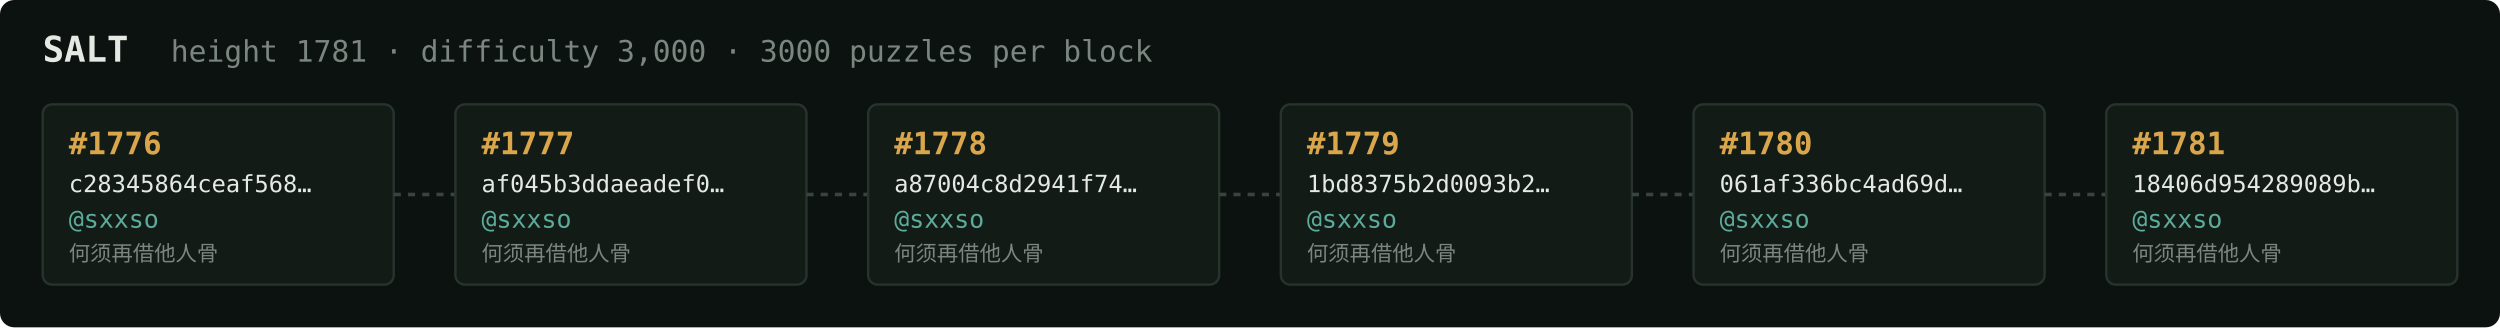
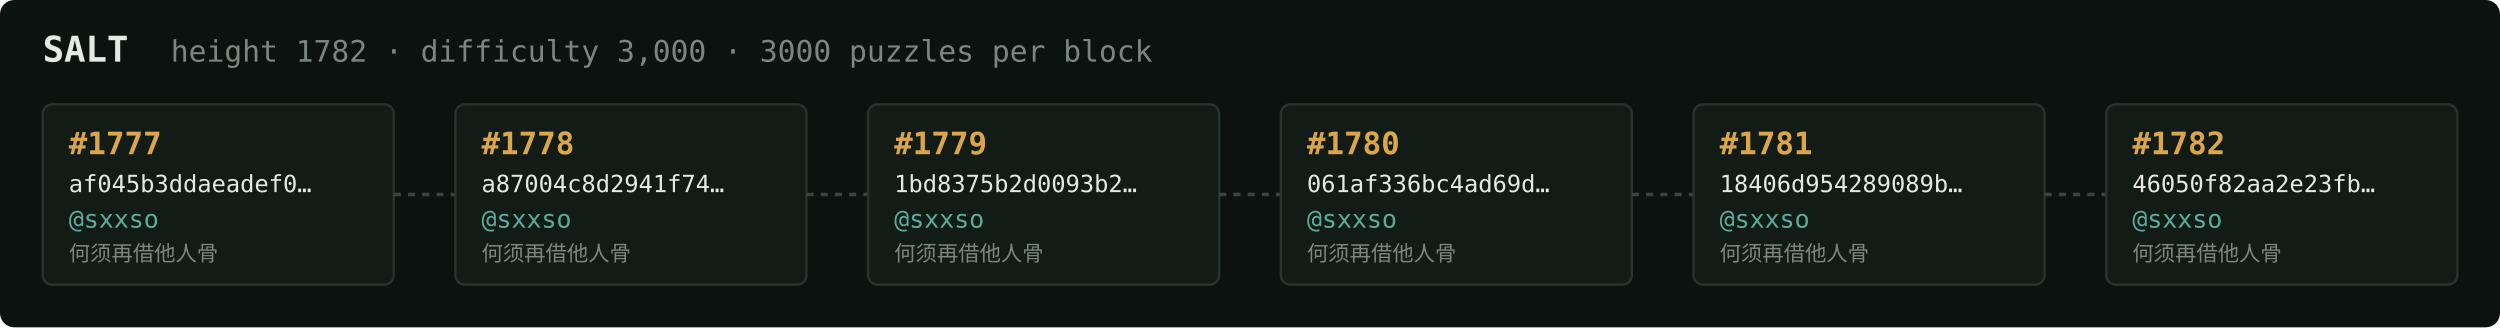
<svg xmlns="http://www.w3.org/2000/svg" width="1054" height="138" viewBox="0 0 1054 138" font-family="ui-monospace,SFMono-Regular,Menlo,monospace">
  <rect fill="#0c1210" width="1054" height="138" rx="6" />
  <text x="18" y="26" fill="#e5e9e3" font-size="15" font-weight="700">SALT</text>
-   <text x="72" y="26" fill="#7a867f" font-size="12.5">height 1781 · difficulty 3,000 · 3000 puzzles per block</text>
+   <text x="72" y="26" fill="#7a867f" font-size="12.5">height 1782 · difficulty 3,000 · 3000 puzzles per block</text>
  <rect x="18" y="44" width="148" height="76" rx="4" fill="#131b17" stroke="#28332e" stroke-width="1" />
-   <text x="29" y="65" fill="#d9a64c" font-size="13" font-weight="700">#1776</text>
-   <text x="29" y="81" fill="#e5e9e3" font-size="10">c28345864ceaf568…</text>
+   <text x="29" y="65" fill="#d9a64c" font-size="13" font-weight="700">#1777</text>
+   <text x="29" y="81" fill="#e5e9e3" font-size="10">af045b3ddaeadef0…</text>
  <text x="29" y="96" fill="#5cab9b" font-size="10.5">@sxxso</text>
  <text x="29" y="110" fill="#7a867f" font-size="9">何须再借他人骨</text>
  <line x1="166" y1="82.0" x2="192" y2="82.0" stroke="#38443e" stroke-width="1.5" stroke-dasharray="3 3" />
  <rect x="192" y="44" width="148" height="76" rx="4" fill="#131b17" stroke="#28332e" stroke-width="1" />
-   <text x="203" y="65" fill="#d9a64c" font-size="13" font-weight="700">#1777</text>
-   <text x="203" y="81" fill="#e5e9e3" font-size="10">af045b3ddaeadef0…</text>
+   <text x="203" y="65" fill="#d9a64c" font-size="13" font-weight="700">#1778</text>
+   <text x="203" y="81" fill="#e5e9e3" font-size="10">a87004c8d2941f74…</text>
  <text x="203" y="96" fill="#5cab9b" font-size="10.5">@sxxso</text>
  <text x="203" y="110" fill="#7a867f" font-size="9">何须再借他人骨</text>
  <line x1="340" y1="82.0" x2="366" y2="82.0" stroke="#38443e" stroke-width="1.5" stroke-dasharray="3 3" />
  <rect x="366" y="44" width="148" height="76" rx="4" fill="#131b17" stroke="#28332e" stroke-width="1" />
-   <text x="377" y="65" fill="#d9a64c" font-size="13" font-weight="700">#1778</text>
-   <text x="377" y="81" fill="#e5e9e3" font-size="10">a87004c8d2941f74…</text>
+   <text x="377" y="65" fill="#d9a64c" font-size="13" font-weight="700">#1779</text>
+   <text x="377" y="81" fill="#e5e9e3" font-size="10">1bd8375b2d0093b2…</text>
  <text x="377" y="96" fill="#5cab9b" font-size="10.5">@sxxso</text>
  <text x="377" y="110" fill="#7a867f" font-size="9">何须再借他人骨</text>
  <line x1="514" y1="82.0" x2="540" y2="82.0" stroke="#38443e" stroke-width="1.5" stroke-dasharray="3 3" />
  <rect x="540" y="44" width="148" height="76" rx="4" fill="#131b17" stroke="#28332e" stroke-width="1" />
-   <text x="551" y="65" fill="#d9a64c" font-size="13" font-weight="700">#1779</text>
-   <text x="551" y="81" fill="#e5e9e3" font-size="10">1bd8375b2d0093b2…</text>
+   <text x="551" y="65" fill="#d9a64c" font-size="13" font-weight="700">#1780</text>
+   <text x="551" y="81" fill="#e5e9e3" font-size="10">061af336bc4ad69d…</text>
  <text x="551" y="96" fill="#5cab9b" font-size="10.5">@sxxso</text>
  <text x="551" y="110" fill="#7a867f" font-size="9">何须再借他人骨</text>
  <line x1="688" y1="82.0" x2="714" y2="82.0" stroke="#38443e" stroke-width="1.5" stroke-dasharray="3 3" />
  <rect x="714" y="44" width="148" height="76" rx="4" fill="#131b17" stroke="#28332e" stroke-width="1" />
-   <text x="725" y="65" fill="#d9a64c" font-size="13" font-weight="700">#1780</text>
-   <text x="725" y="81" fill="#e5e9e3" font-size="10">061af336bc4ad69d…</text>
+   <text x="725" y="65" fill="#d9a64c" font-size="13" font-weight="700">#1781</text>
+   <text x="725" y="81" fill="#e5e9e3" font-size="10">18406d954289089b…</text>
  <text x="725" y="96" fill="#5cab9b" font-size="10.5">@sxxso</text>
  <text x="725" y="110" fill="#7a867f" font-size="9">何须再借他人骨</text>
  <line x1="862" y1="82.0" x2="888" y2="82.0" stroke="#38443e" stroke-width="1.5" stroke-dasharray="3 3" />
  <rect x="888" y="44" width="148" height="76" rx="4" fill="#131b17" stroke="#28332e" stroke-width="1" />
-   <text x="899" y="65" fill="#d9a64c" font-size="13" font-weight="700">#1781</text>
-   <text x="899" y="81" fill="#e5e9e3" font-size="10">18406d954289089b…</text>
+   <text x="899" y="65" fill="#d9a64c" font-size="13" font-weight="700">#1782</text>
+   <text x="899" y="81" fill="#e5e9e3" font-size="10">46050f82aa2e23fb…</text>
  <text x="899" y="96" fill="#5cab9b" font-size="10.5">@sxxso</text>
  <text x="899" y="110" fill="#7a867f" font-size="9">何须再借他人骨</text>
</svg>
